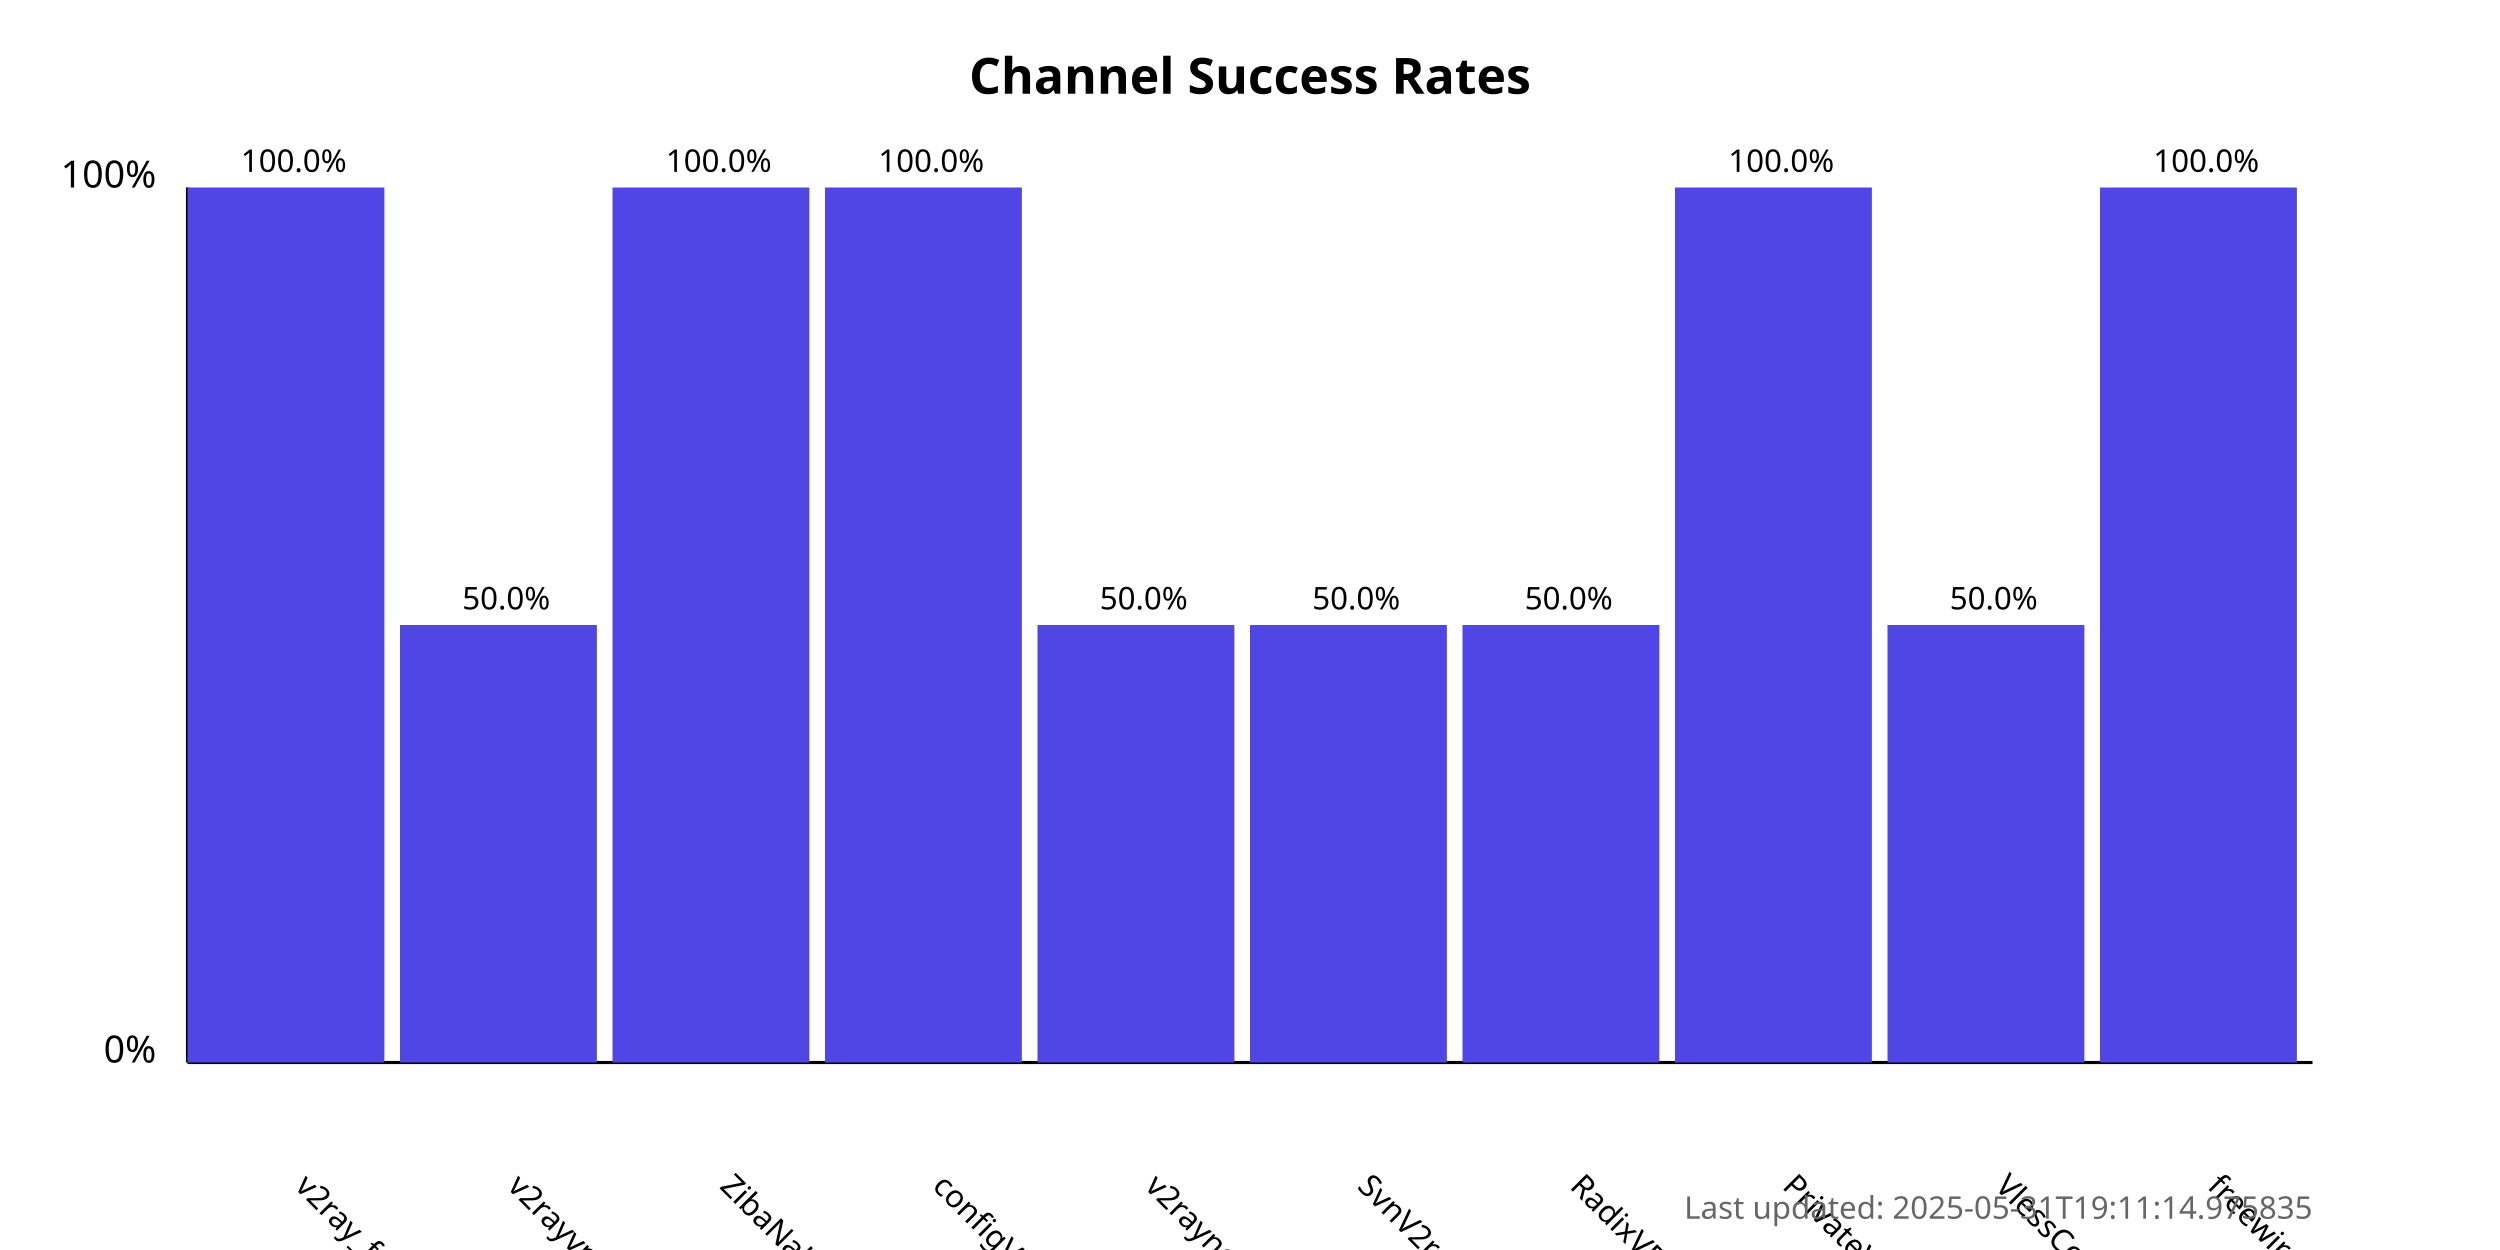
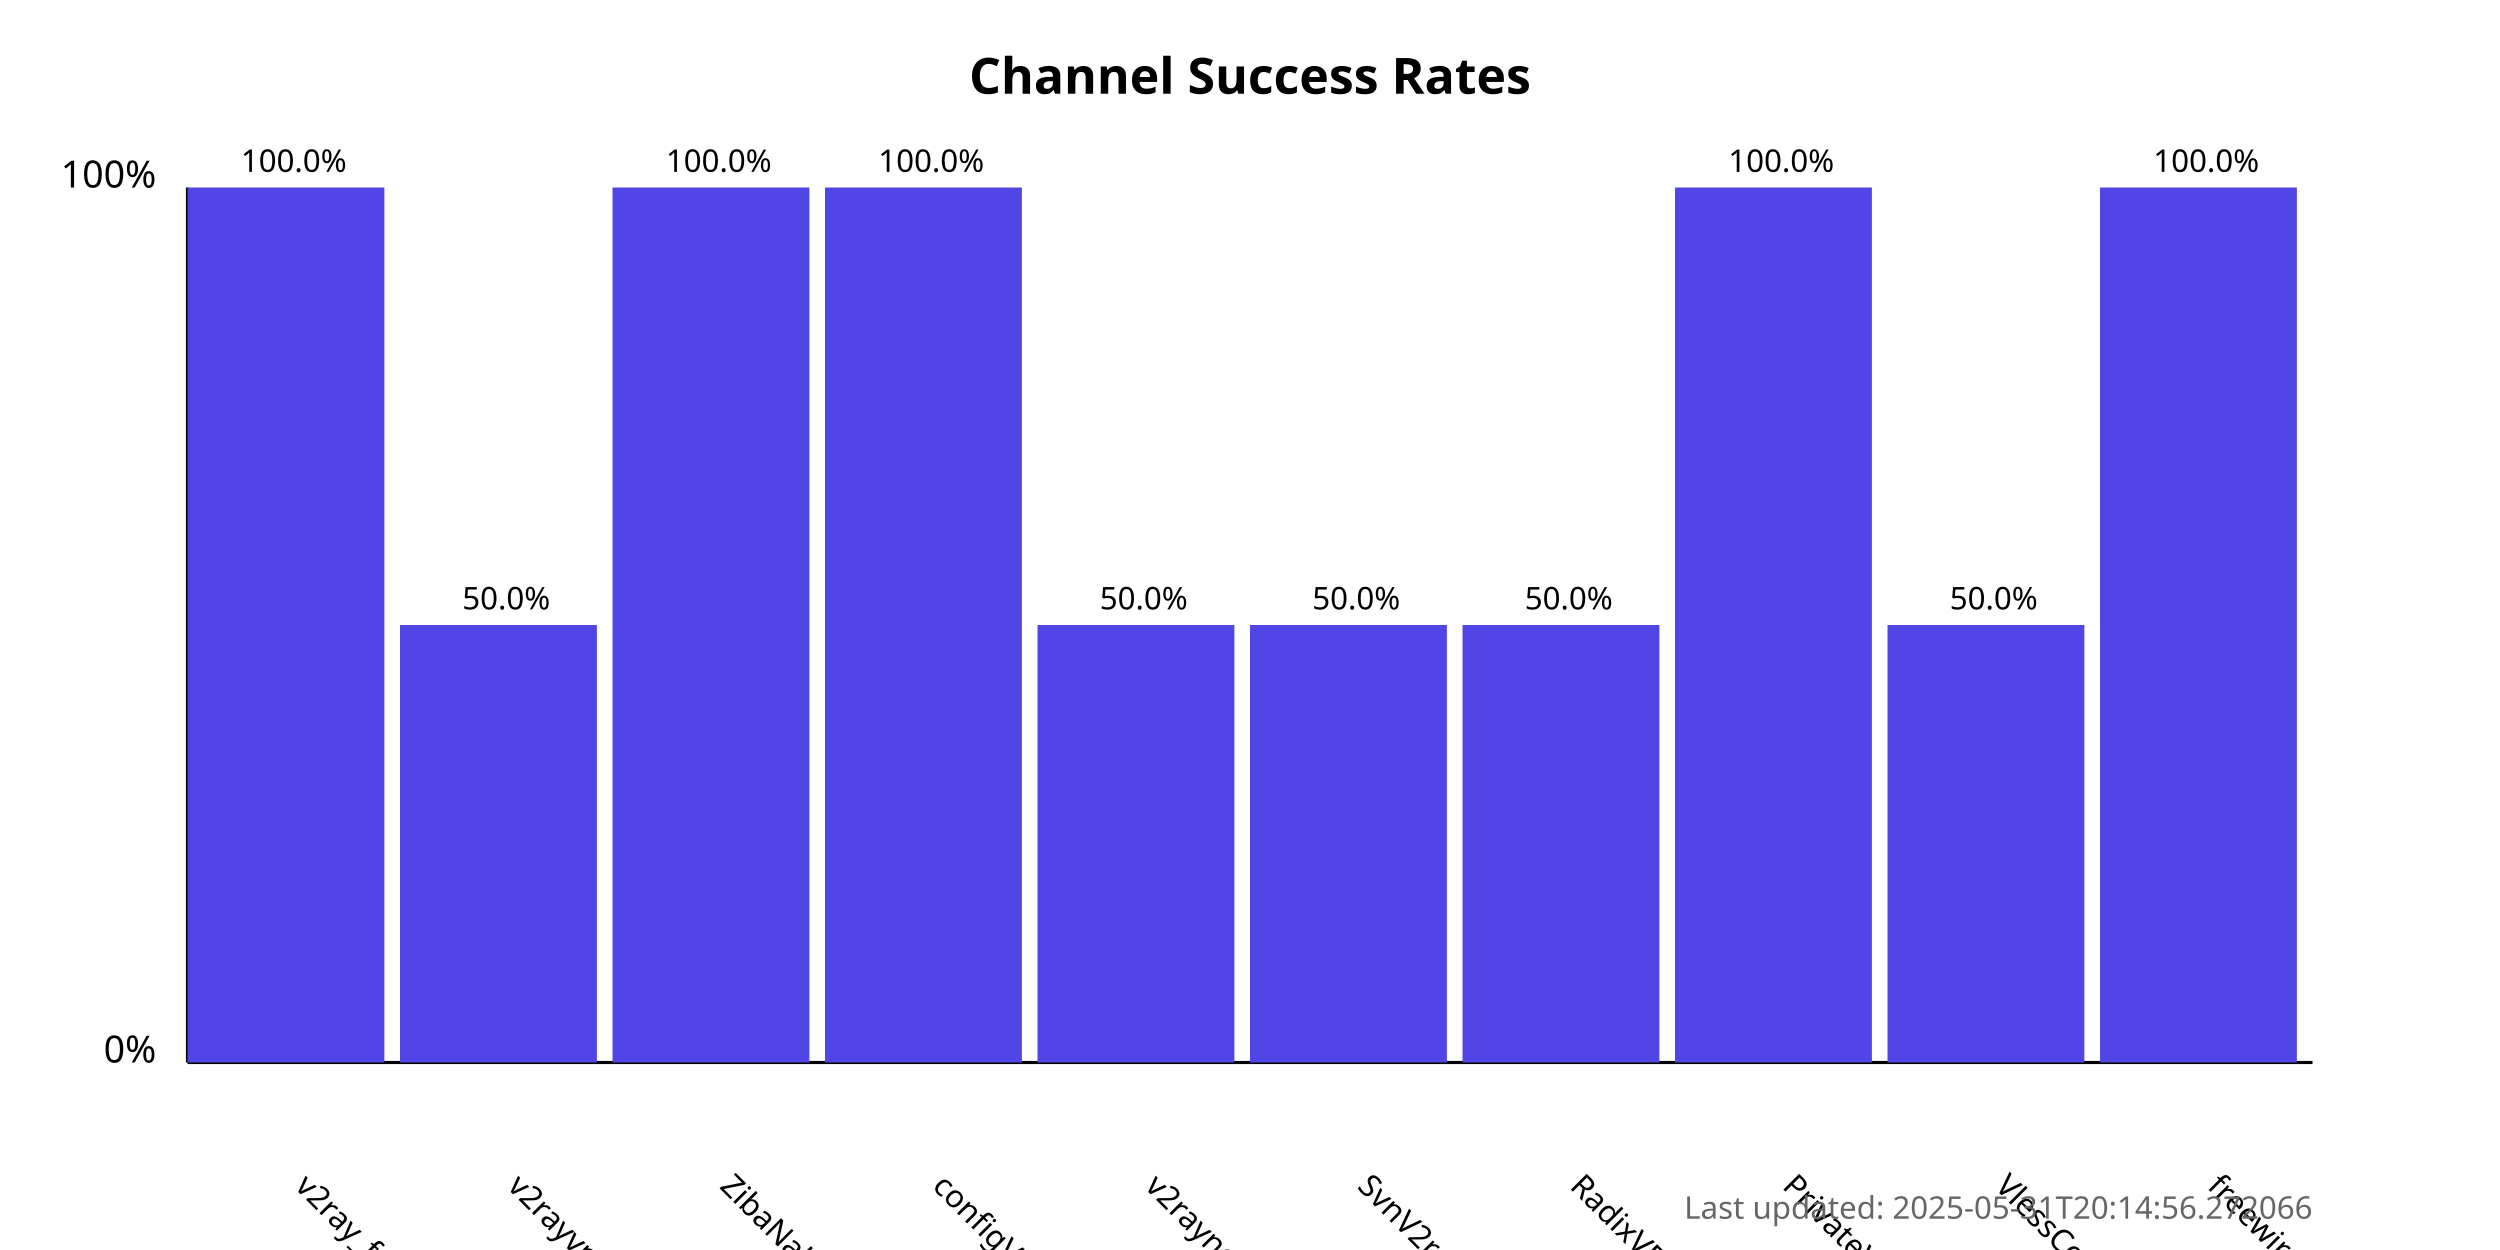
<svg xmlns="http://www.w3.org/2000/svg" width="800" height="400">
  <style>
            .chart-title { font: bold 16px sans-serif; }
            .axis-label { font: 12px sans-serif; }
            .tick-label { font: 10px sans-serif; }
            .bar { fill: #4f46e5; }
            .bar:hover { fill: #6366f1; }
            .timestamp { font: 10px sans-serif; fill: #666; }
        </style>
  <text x="400.0" y="30" text-anchor="middle" class="chart-title">
            Channel Success Rates
        </text>
  <line x1="60" y1="340" x2="60" y2="60" stroke="black" stroke-width="1" />
  <line x1="60" y1="340" x2="740" y2="340" stroke="black" stroke-width="1" />
  <text x="50" y="340" text-anchor="end" class="axis-label">0%</text>
  <text x="50" y="60" text-anchor="end" class="axis-label">100%</text>
  <g>
    <rect x="60" y="60.0" width="63.0" height="280.0" class="bar" />
    <text x="94.0" y="380" transform="rotate(45, 94.0, 380)" text-anchor="start" class="tick-label">
                v2ray_free_conf
            </text>
    <text x="94.0" y="55.0" text-anchor="middle" class="tick-label">
                100.0%
            </text>
  </g>
  <g>
    <rect x="128.0" y="200.0" width="63.0" height="140.0" class="bar" />
    <text x="162.0" y="380" transform="rotate(45, 162.0, 380)" text-anchor="start" class="tick-label">
                v2rayvpno
            </text>
    <text x="162.0" y="195.0" text-anchor="middle" class="tick-label">
                50.0%
            </text>
  </g>
  <g>
    <rect x="196.0" y="60.0" width="63.0" height="280.0" class="bar" />
    <text x="230.0" y="380" transform="rotate(45, 230.0, 380)" text-anchor="start" class="tick-label">
                ZibaNabz
            </text>
    <text x="230.0" y="55.0" text-anchor="middle" class="tick-label">
                100.0%
            </text>
  </g>
  <g>
    <rect x="264.0" y="60.0" width="63.0" height="280.0" class="bar" />
    <text x="298.0" y="380" transform="rotate(45, 298.0, 380)" text-anchor="start" class="tick-label">
                configV2rayForFree
            </text>
    <text x="298.0" y="55.0" text-anchor="middle" class="tick-label">
                100.0%
            </text>
  </g>
  <g>
    <rect x="332.0" y="200.0" width="63.0" height="140.0" class="bar" />
    <text x="366.0" y="380" transform="rotate(45, 366.0, 380)" text-anchor="start" class="tick-label">
                v2rayngvpn
            </text>
    <text x="366.0" y="195.0" text-anchor="middle" class="tick-label">
                50.0%
            </text>
  </g>
  <g>
    <rect x="400.0" y="200.0" width="63.0" height="140.0" class="bar" />
    <text x="434.0" y="380" transform="rotate(45, 434.0, 380)" text-anchor="start" class="tick-label">
                SvnV2ray
            </text>
    <text x="434.0" y="195.0" text-anchor="middle" class="tick-label">
                50.0%
            </text>
  </g>
  <g>
    <rect x="468.0" y="200.0" width="63.0" height="140.0" class="bar" />
    <text x="502.0" y="380" transform="rotate(45, 502.0, 380)" text-anchor="start" class="tick-label">
                RadixVPN
            </text>
    <text x="502.0" y="195.0" text-anchor="middle" class="tick-label">
                50.0%
            </text>
  </g>
  <g>
    <rect x="536.0" y="60.0" width="63.0" height="280.0" class="bar" />
    <text x="570.0" y="380" transform="rotate(45, 570.0, 380)" text-anchor="start" class="tick-label">
                PrivateVPNs
            </text>
    <text x="570.0" y="55.0" text-anchor="middle" class="tick-label">
                100.0%
            </text>
  </g>
  <g>
    <rect x="604.0" y="200.0" width="63.0" height="140.0" class="bar" />
    <text x="638.0" y="380" transform="rotate(45, 638.0, 380)" text-anchor="start" class="tick-label">
                VlessConfig
            </text>
    <text x="638.0" y="195.0" text-anchor="middle" class="tick-label">
                50.0%
            </text>
  </g>
  <g>
    <rect x="672.0" y="60.0" width="63.0" height="280.0" class="bar" />
    <text x="706.0" y="380" transform="rotate(45, 706.0, 380)" text-anchor="start" class="tick-label">
                freewireguard
            </text>
    <text x="706.0" y="55.0" text-anchor="middle" class="tick-label">
                100.0%
            </text>
  </g>
  <text x="740" y="390" text-anchor="end" class="timestamp">
-             Last updated: 2025-05-31T19:11:14.975835
+             Last updated: 2025-05-31T20:14:56.272066
        </text>
</svg>
